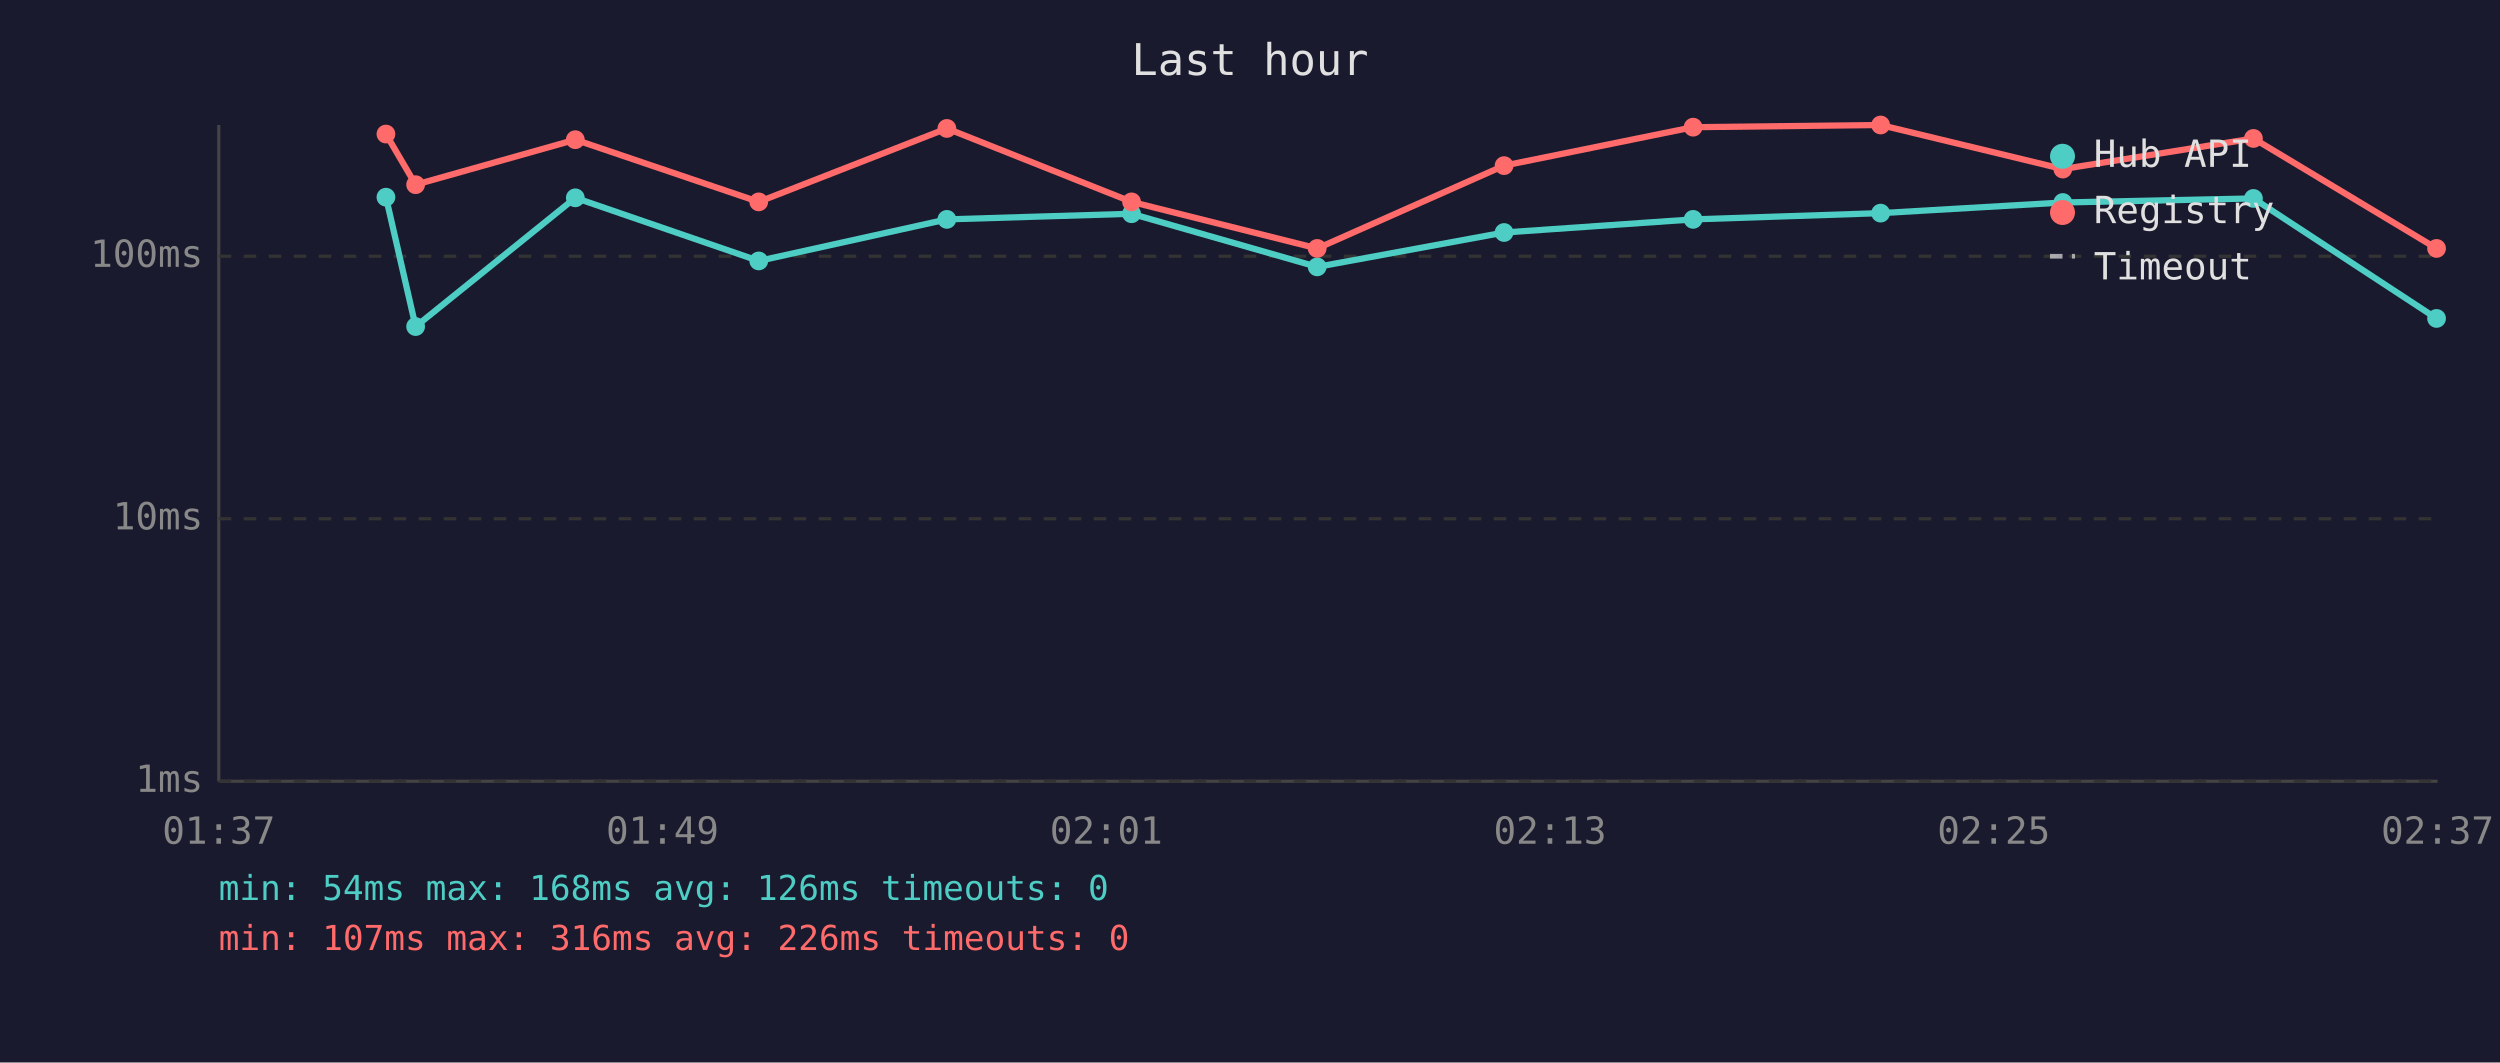
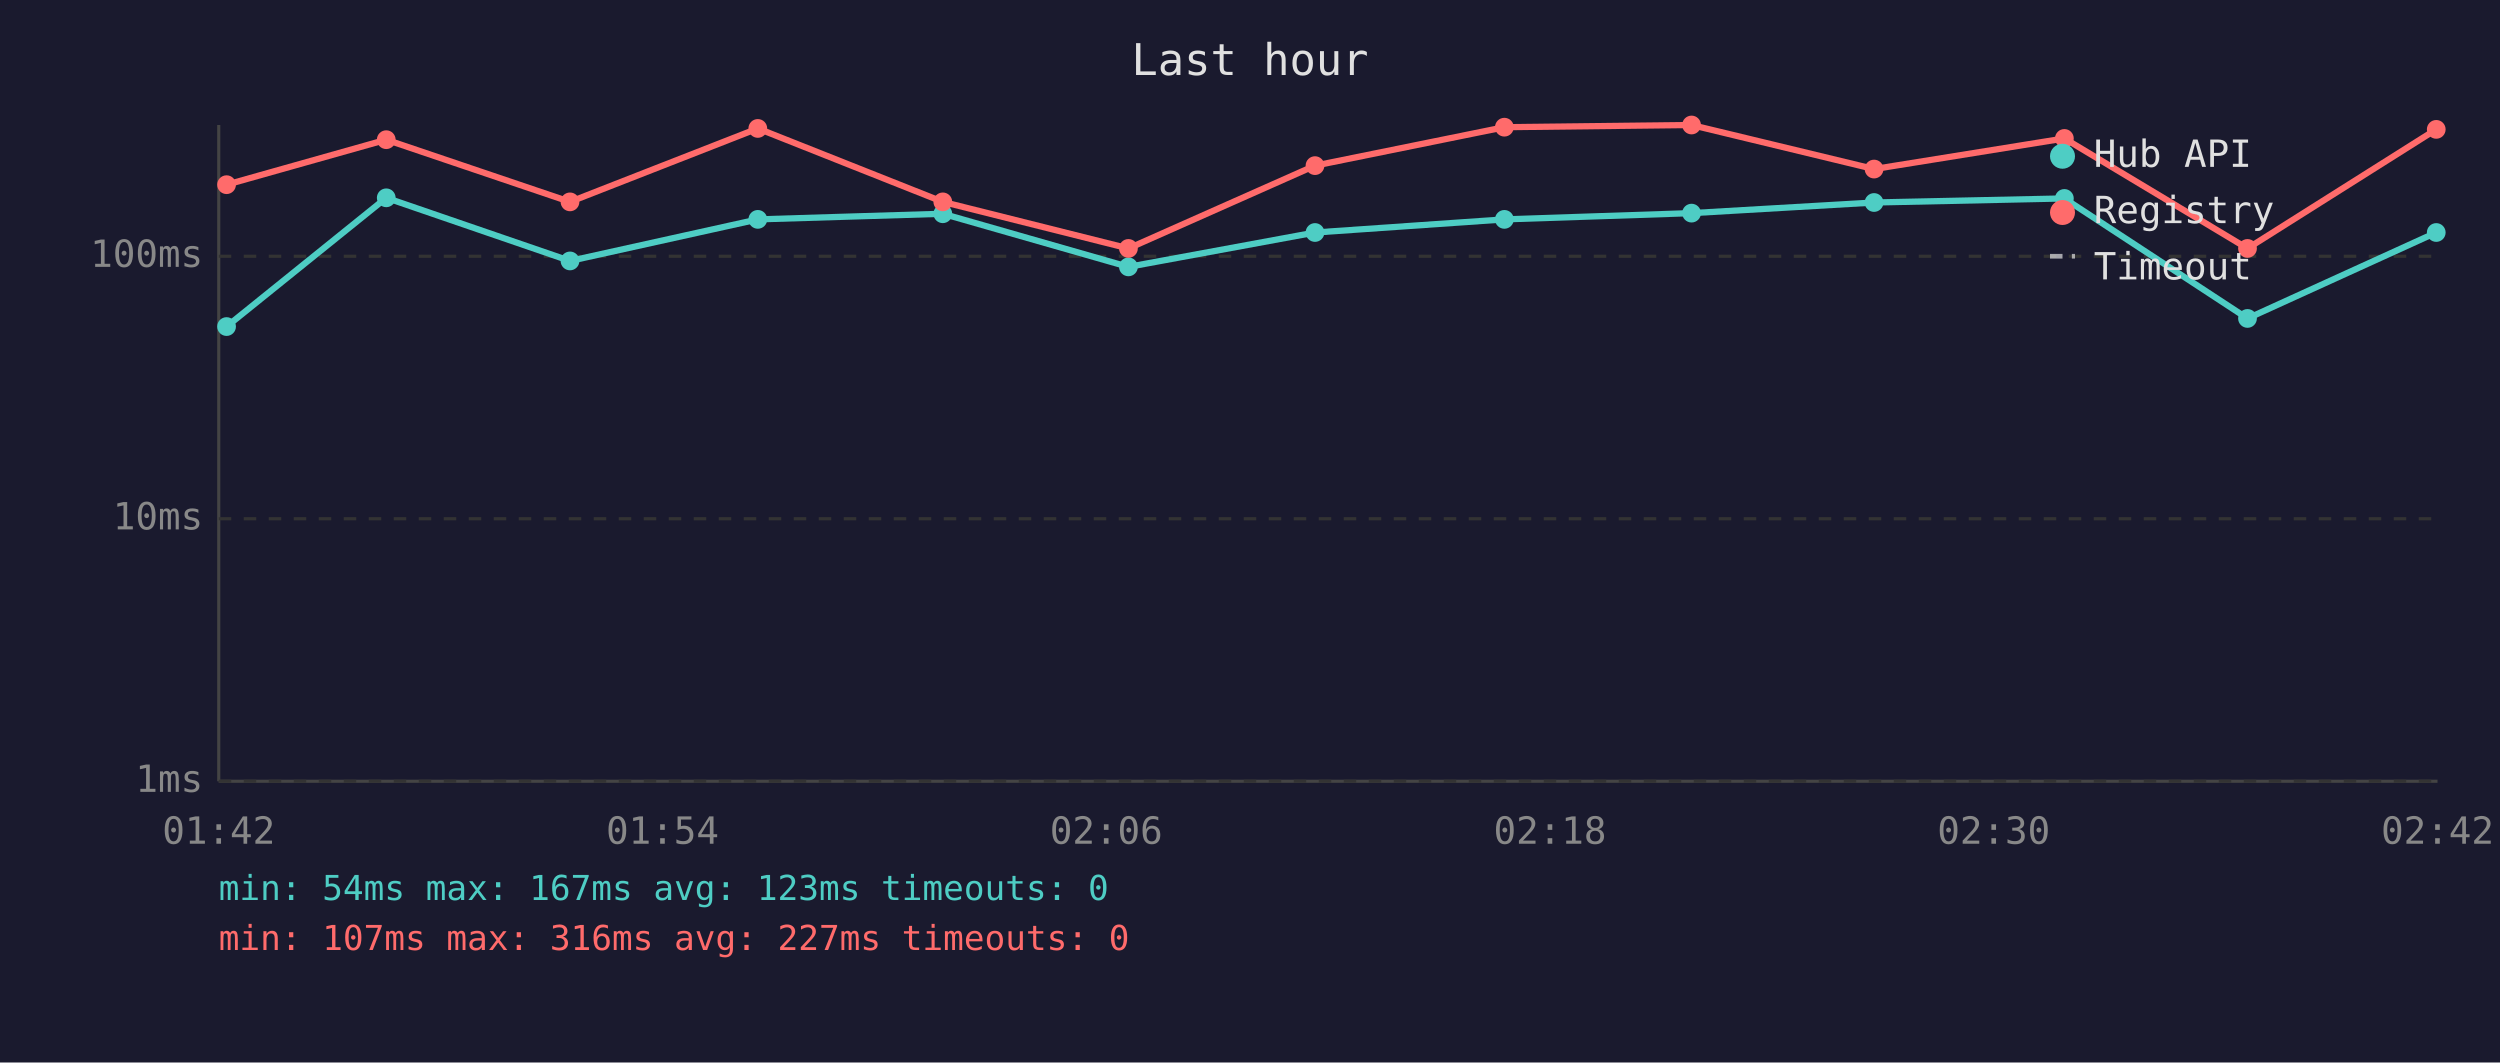
<svg xmlns="http://www.w3.org/2000/svg" viewBox="0 0 800 340" font-family="monospace" font-size="12">
  <rect width="800" height="340" fill="#1a1a2e" />
  <text x="400" y="24" fill="#e0e0e0" font-size="14" text-anchor="middle">Last hour</text>
  <line x1="70" y1="40" x2="70" y2="250" stroke="#444" stroke-width="1" />
  <line x1="70" y1="250" x2="780" y2="250" stroke="#444" stroke-width="1" />
  <line x1="70" y1="250" x2="780" y2="250" stroke="#333" stroke-width="1" stroke-dasharray="4" />
  <text x="65" y="250" fill="#888" text-anchor="end" dominant-baseline="middle">1ms</text>
  <line x1="70" y1="166" x2="780" y2="166" stroke="#333" stroke-width="1" stroke-dasharray="4" />
  <text x="65" y="166" fill="#888" text-anchor="end" dominant-baseline="middle">10ms</text>
  <line x1="70" y1="82" x2="780" y2="82" stroke="#333" stroke-width="1" stroke-dasharray="4" />
  <text x="65" y="82" fill="#888" text-anchor="end" dominant-baseline="middle">100ms</text>
-   <text x="70" y="270" fill="#888" text-anchor="middle">01:37</text>
-   <text x="212" y="270" fill="#888" text-anchor="middle">01:49</text>
-   <text x="354" y="270" fill="#888" text-anchor="middle">02:01</text>
-   <text x="496" y="270" fill="#888" text-anchor="middle">02:13</text>
-   <text x="638" y="270" fill="#888" text-anchor="middle">02:25</text>
-   <text x="780" y="270" fill="#888" text-anchor="middle">02:37</text>
-   <polyline points="123.5,63.1 133.0,104.5 184.1,63.3 242.8,83.5 303.0,70.2 362.1,68.4 421.5,85.4 481.3,74.4 541.8,70.2 601.8,68.2 660.1,64.8 721.1,63.5 779.7,101.9" fill="none" stroke="#4ecdc4" stroke-width="2" opacity="1" />
-   <circle cx="123.5" cy="63.1" r="3" fill="#4ecdc4" />
-   <circle cx="133.0" cy="104.5" r="3" fill="#4ecdc4" />
-   <circle cx="184.1" cy="63.3" r="3" fill="#4ecdc4" />
-   <circle cx="242.8" cy="83.5" r="3" fill="#4ecdc4" />
-   <circle cx="303.0" cy="70.2" r="3" fill="#4ecdc4" />
-   <circle cx="362.1" cy="68.4" r="3" fill="#4ecdc4" />
-   <circle cx="421.5" cy="85.4" r="3" fill="#4ecdc4" />
-   <circle cx="481.3" cy="74.4" r="3" fill="#4ecdc4" />
-   <circle cx="541.8" cy="70.2" r="3" fill="#4ecdc4" />
-   <circle cx="601.8" cy="68.2" r="3" fill="#4ecdc4" />
-   <circle cx="660.1" cy="64.8" r="3" fill="#4ecdc4" />
-   <circle cx="721.1" cy="63.5" r="3" fill="#4ecdc4" />
-   <circle cx="779.7" cy="101.9" r="3" fill="#4ecdc4" />
-   <polyline points="123.5,42.9 133.0,59.1 184.1,44.7 242.8,64.6 303.0,41.1 362.1,64.6 421.5,79.5 481.3,53.0 541.8,40.7 601.8,40.0 660.1,54.1 721.1,44.3 779.7,79.5" fill="none" stroke="#ff6b6b" stroke-width="2" opacity="1" />
-   <circle cx="123.5" cy="42.9" r="3" fill="#ff6b6b" />
-   <circle cx="133.0" cy="59.1" r="3" fill="#ff6b6b" />
-   <circle cx="184.1" cy="44.7" r="3" fill="#ff6b6b" />
-   <circle cx="242.8" cy="64.6" r="3" fill="#ff6b6b" />
-   <circle cx="303.0" cy="41.1" r="3" fill="#ff6b6b" />
-   <circle cx="362.1" cy="64.6" r="3" fill="#ff6b6b" />
-   <circle cx="421.5" cy="79.5" r="3" fill="#ff6b6b" />
-   <circle cx="481.3" cy="53.0" r="3" fill="#ff6b6b" />
-   <circle cx="541.8" cy="40.7" r="3" fill="#ff6b6b" />
-   <circle cx="601.8" cy="40.0" r="3" fill="#ff6b6b" />
-   <circle cx="660.1" cy="54.1" r="3" fill="#ff6b6b" />
-   <circle cx="721.1" cy="44.3" r="3" fill="#ff6b6b" />
-   <circle cx="779.7" cy="79.5" r="3" fill="#ff6b6b" />
+   <text x="70" y="270" fill="#888" text-anchor="middle">01:42</text>
+   <text x="212" y="270" fill="#888" text-anchor="middle">01:54</text>
+   <text x="354" y="270" fill="#888" text-anchor="middle">02:06</text>
+   <text x="496" y="270" fill="#888" text-anchor="middle">02:18</text>
+   <text x="638" y="270" fill="#888" text-anchor="middle">02:30</text>
+   <text x="780" y="270" fill="#888" text-anchor="middle">02:42</text>
+   <polyline points="72.5,104.5 123.6,63.3 182.4,83.5 242.5,70.2 301.7,68.4 361.1,85.4 420.8,74.4 481.4,70.2 541.3,68.2 599.7,64.8 660.6,63.5 719.2,101.9 779.6,74.4" fill="none" stroke="#4ecdc4" stroke-width="2" opacity="1" />
+   <circle cx="72.5" cy="104.5" r="3" fill="#4ecdc4" />
+   <circle cx="123.6" cy="63.3" r="3" fill="#4ecdc4" />
+   <circle cx="182.4" cy="83.5" r="3" fill="#4ecdc4" />
+   <circle cx="242.5" cy="70.2" r="3" fill="#4ecdc4" />
+   <circle cx="301.7" cy="68.4" r="3" fill="#4ecdc4" />
+   <circle cx="361.1" cy="85.4" r="3" fill="#4ecdc4" />
+   <circle cx="420.8" cy="74.4" r="3" fill="#4ecdc4" />
+   <circle cx="481.4" cy="70.2" r="3" fill="#4ecdc4" />
+   <circle cx="541.3" cy="68.2" r="3" fill="#4ecdc4" />
+   <circle cx="599.7" cy="64.8" r="3" fill="#4ecdc4" />
+   <circle cx="660.6" cy="63.5" r="3" fill="#4ecdc4" />
+   <circle cx="719.2" cy="101.9" r="3" fill="#4ecdc4" />
+   <circle cx="779.6" cy="74.4" r="3" fill="#4ecdc4" />
+   <polyline points="72.5,59.1 123.6,44.7 182.4,64.6 242.5,41.1 301.7,64.6 361.1,79.5 420.8,53.0 481.4,40.7 541.3,40.0 599.7,54.1 660.6,44.3 719.2,79.5 779.6,41.4" fill="none" stroke="#ff6b6b" stroke-width="2" opacity="1" />
+   <circle cx="72.5" cy="59.1" r="3" fill="#ff6b6b" />
+   <circle cx="123.6" cy="44.7" r="3" fill="#ff6b6b" />
+   <circle cx="182.4" cy="64.6" r="3" fill="#ff6b6b" />
+   <circle cx="242.5" cy="41.1" r="3" fill="#ff6b6b" />
+   <circle cx="301.7" cy="64.6" r="3" fill="#ff6b6b" />
+   <circle cx="361.1" cy="79.5" r="3" fill="#ff6b6b" />
+   <circle cx="420.8" cy="53.0" r="3" fill="#ff6b6b" />
+   <circle cx="481.4" cy="40.7" r="3" fill="#ff6b6b" />
+   <circle cx="541.3" cy="40.0" r="3" fill="#ff6b6b" />
+   <circle cx="599.7" cy="54.1" r="3" fill="#ff6b6b" />
+   <circle cx="660.6" cy="44.3" r="3" fill="#ff6b6b" />
+   <circle cx="719.2" cy="79.5" r="3" fill="#ff6b6b" />
+   <circle cx="779.6" cy="41.4" r="3" fill="#ff6b6b" />
  <circle cx="660" cy="50" r="4" fill="#4ecdc4" />
  <text x="670" y="50" fill="#e0e0e0" dominant-baseline="middle">Hub API</text>
  <circle cx="660" cy="68" r="4" fill="#ff6b6b" />
  <text x="670" y="68" fill="#e0e0e0" dominant-baseline="middle">Registry</text>
  <line x1="656" y1="82" x2="664" y2="82" stroke="#e0e0e0" stroke-width="1.5" stroke-dasharray="4,3" opacity="0.7" />
  <text x="670" y="86" fill="#e0e0e0" dominant-baseline="middle">Timeout</text>
-   <text x="70" y="288" fill="#4ecdc4" font-size="11">min: 54ms  max: 168ms  avg: 126ms  timeouts: 0</text>
-   <text x="70" y="304" fill="#ff6b6b" font-size="11">min: 107ms  max: 316ms  avg: 226ms  timeouts: 0</text>
+   <text x="70" y="288" fill="#4ecdc4" font-size="11">min: 54ms  max: 167ms  avg: 123ms  timeouts: 0</text>
+   <text x="70" y="304" fill="#ff6b6b" font-size="11">min: 107ms  max: 316ms  avg: 227ms  timeouts: 0</text>
</svg>
